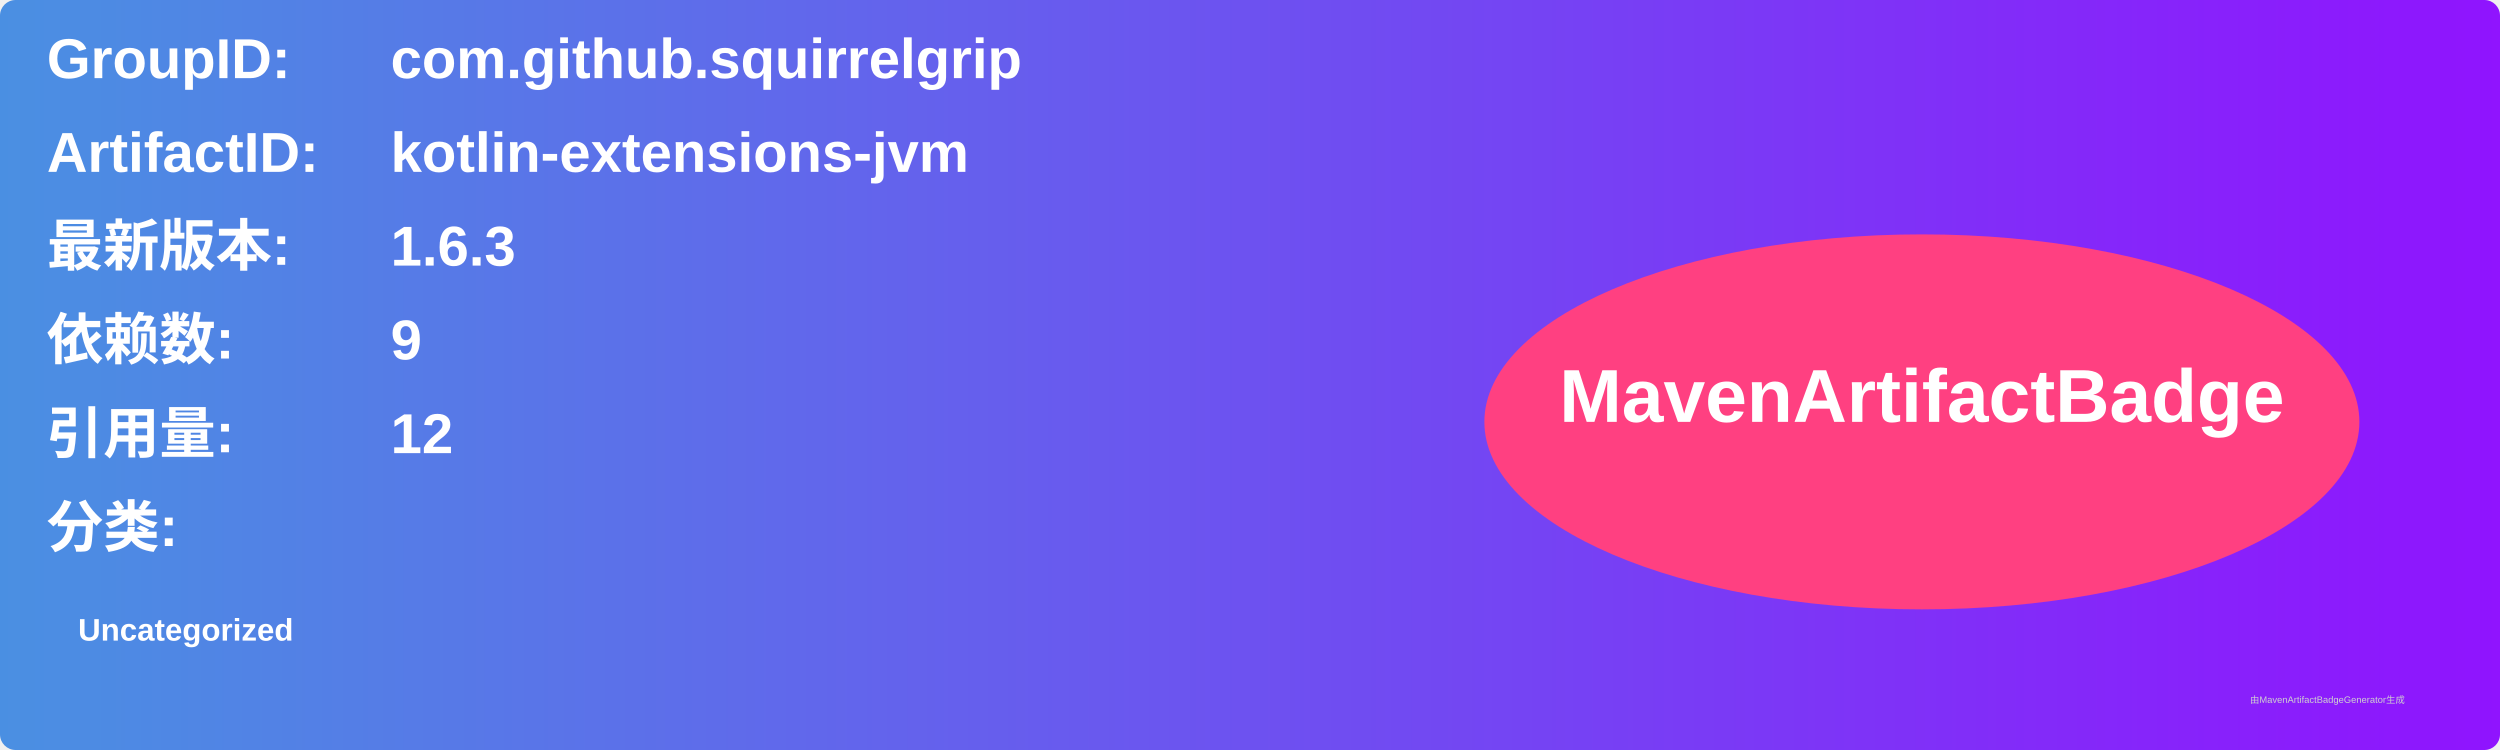
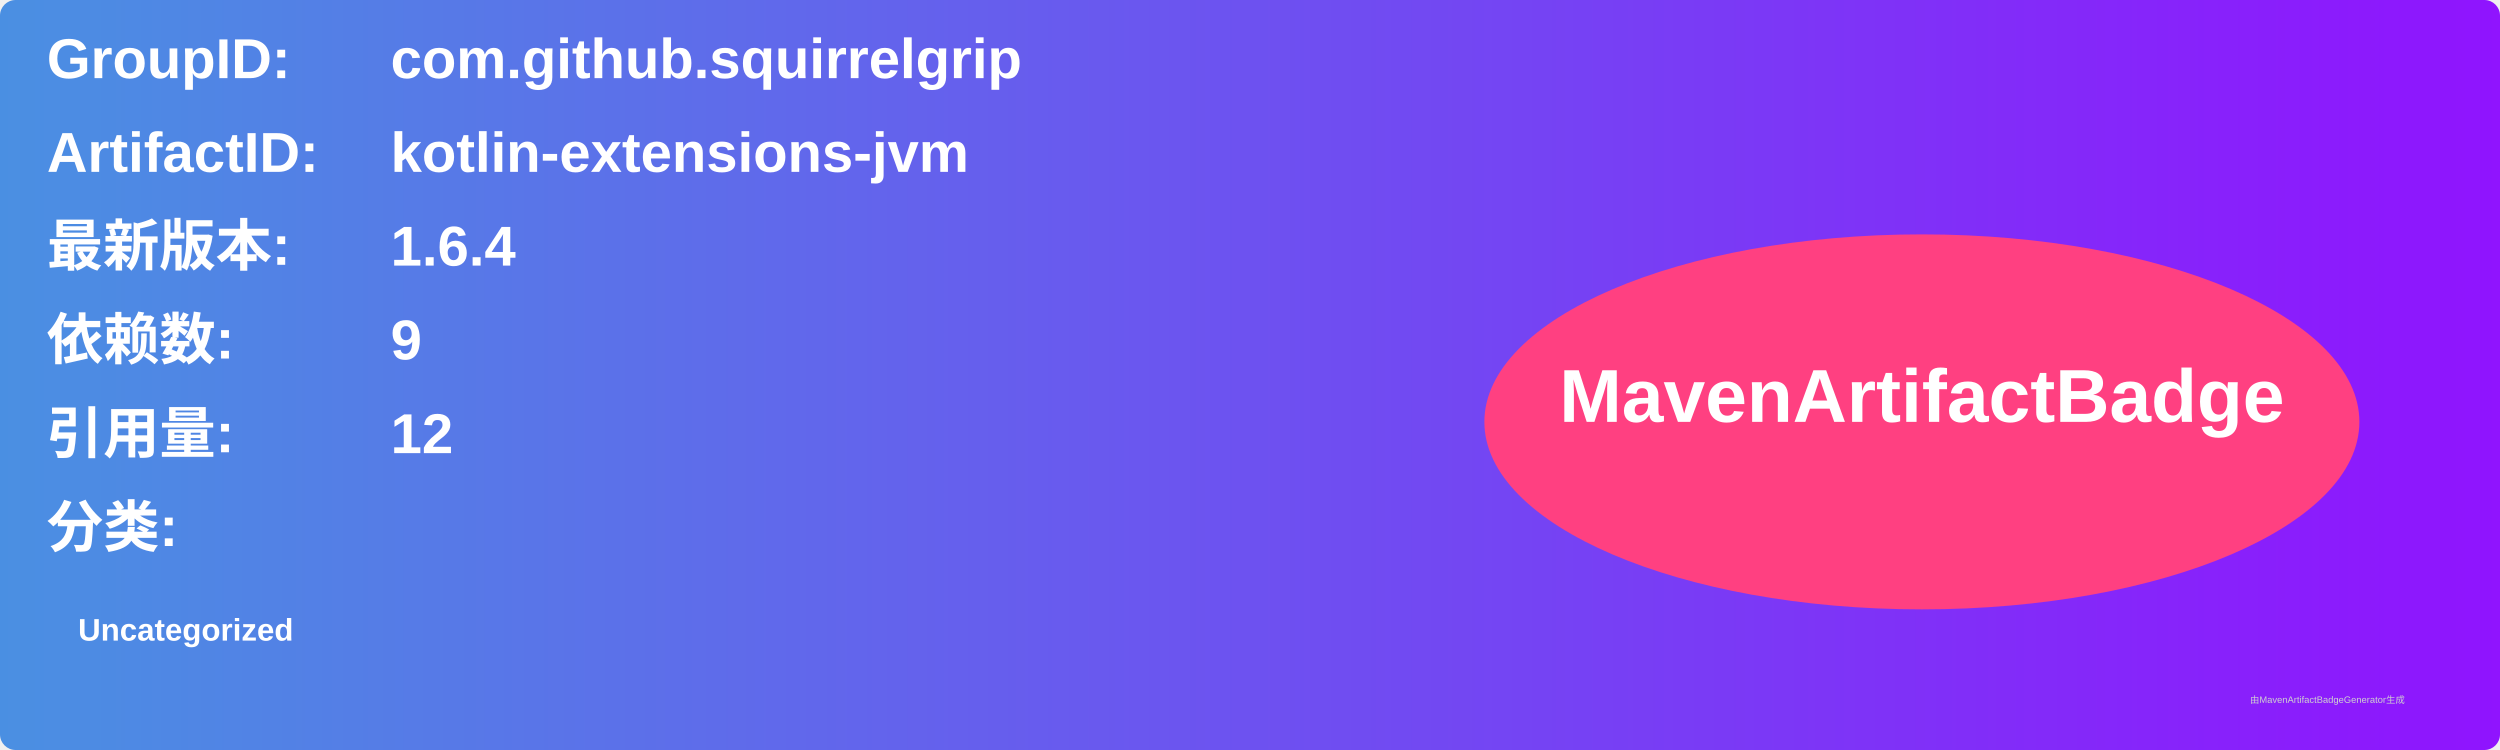
<svg xmlns="http://www.w3.org/2000/svg" width="800" height="240" viewBox="0 0 800 240">
  <linearGradient id="grad" x1="0%" y1="0%" x2="100%" y2="0%">
    <stop offset="0%" stop-color="#4a90e2" />
    <stop offset="100%" stop-color="#9013fe" />
  </linearGradient>
  <rect width="100%" height="100%" rx="5" ry="5" fill="url(#grad)" />
  <g transform="translate(15, 15)">
    <text x="0" y="10" font-family="Arial" font-size="18" fill="white" font-weight="bold" width="260">GroupID:</text>
    <text x="110" y="10" font-family="Arial" font-size="18" fill="white" font-weight="bold" width="460">com.github.squirrelgrip</text>
    <text x="0" y="40" font-family="Arial" font-size="18" fill="white" font-weight="bold" width="260">ArtifactID:</text>
    <text x="110" y="40" font-family="Arial" font-size="18" fill="white" font-weight="bold" width="460">kotlin-extensions-jvm</text>
    <text x="0" y="70" font-family="Arial" font-size="18" fill="white" font-weight="bold">最新版本:</text>
    <text x="110" y="70" font-family="Arial" font-size="18" fill="white" font-weight="bold">
-       <tspan font-weight="bold">1.6.3</tspan>
+       <tspan font-weight="bold">1.6.4</tspan>
    </text>
    <text x="0" y="100" font-family="Arial" font-size="18" fill="white" font-weight="bold">依赖数: </text>
    <text x="110" y="100" font-family="Arial" font-size="18" fill="white">
      <tspan font-weight="bold">9</tspan>
    </text>
    <text x="0" y="130" font-family="Arial" font-size="18" fill="white" font-weight="bold">引用量: </text>
    <text x="110" y="130" font-family="Arial" font-size="18" fill="white">
      <tspan font-weight="bold">12</tspan>
    </text>
    <text x="0" y="160" font-family="Arial" font-size="18" fill="white" font-weight="bold">分类:</text>
    <text x="10" y="190" font-family="Arial" font-size="10" fill="white">
      <tspan font-weight="bold">Uncategorized</tspan>
    </text>
    <ellipse cx="600" cy="120" rx="140" ry="60" fill="#ff4081" />
    <text x="600" y="120" text-anchor="middle" font-family="Arial" font-size="24" fill="white" font-weight="bold">MavenArtifactBadge</text>
  </g>
  <text x="720" y="225" font-family="Arial" font-size="3" fill="#d0d0d0">由MavenArtifactBadgeGenerator生成</text>
</svg>
